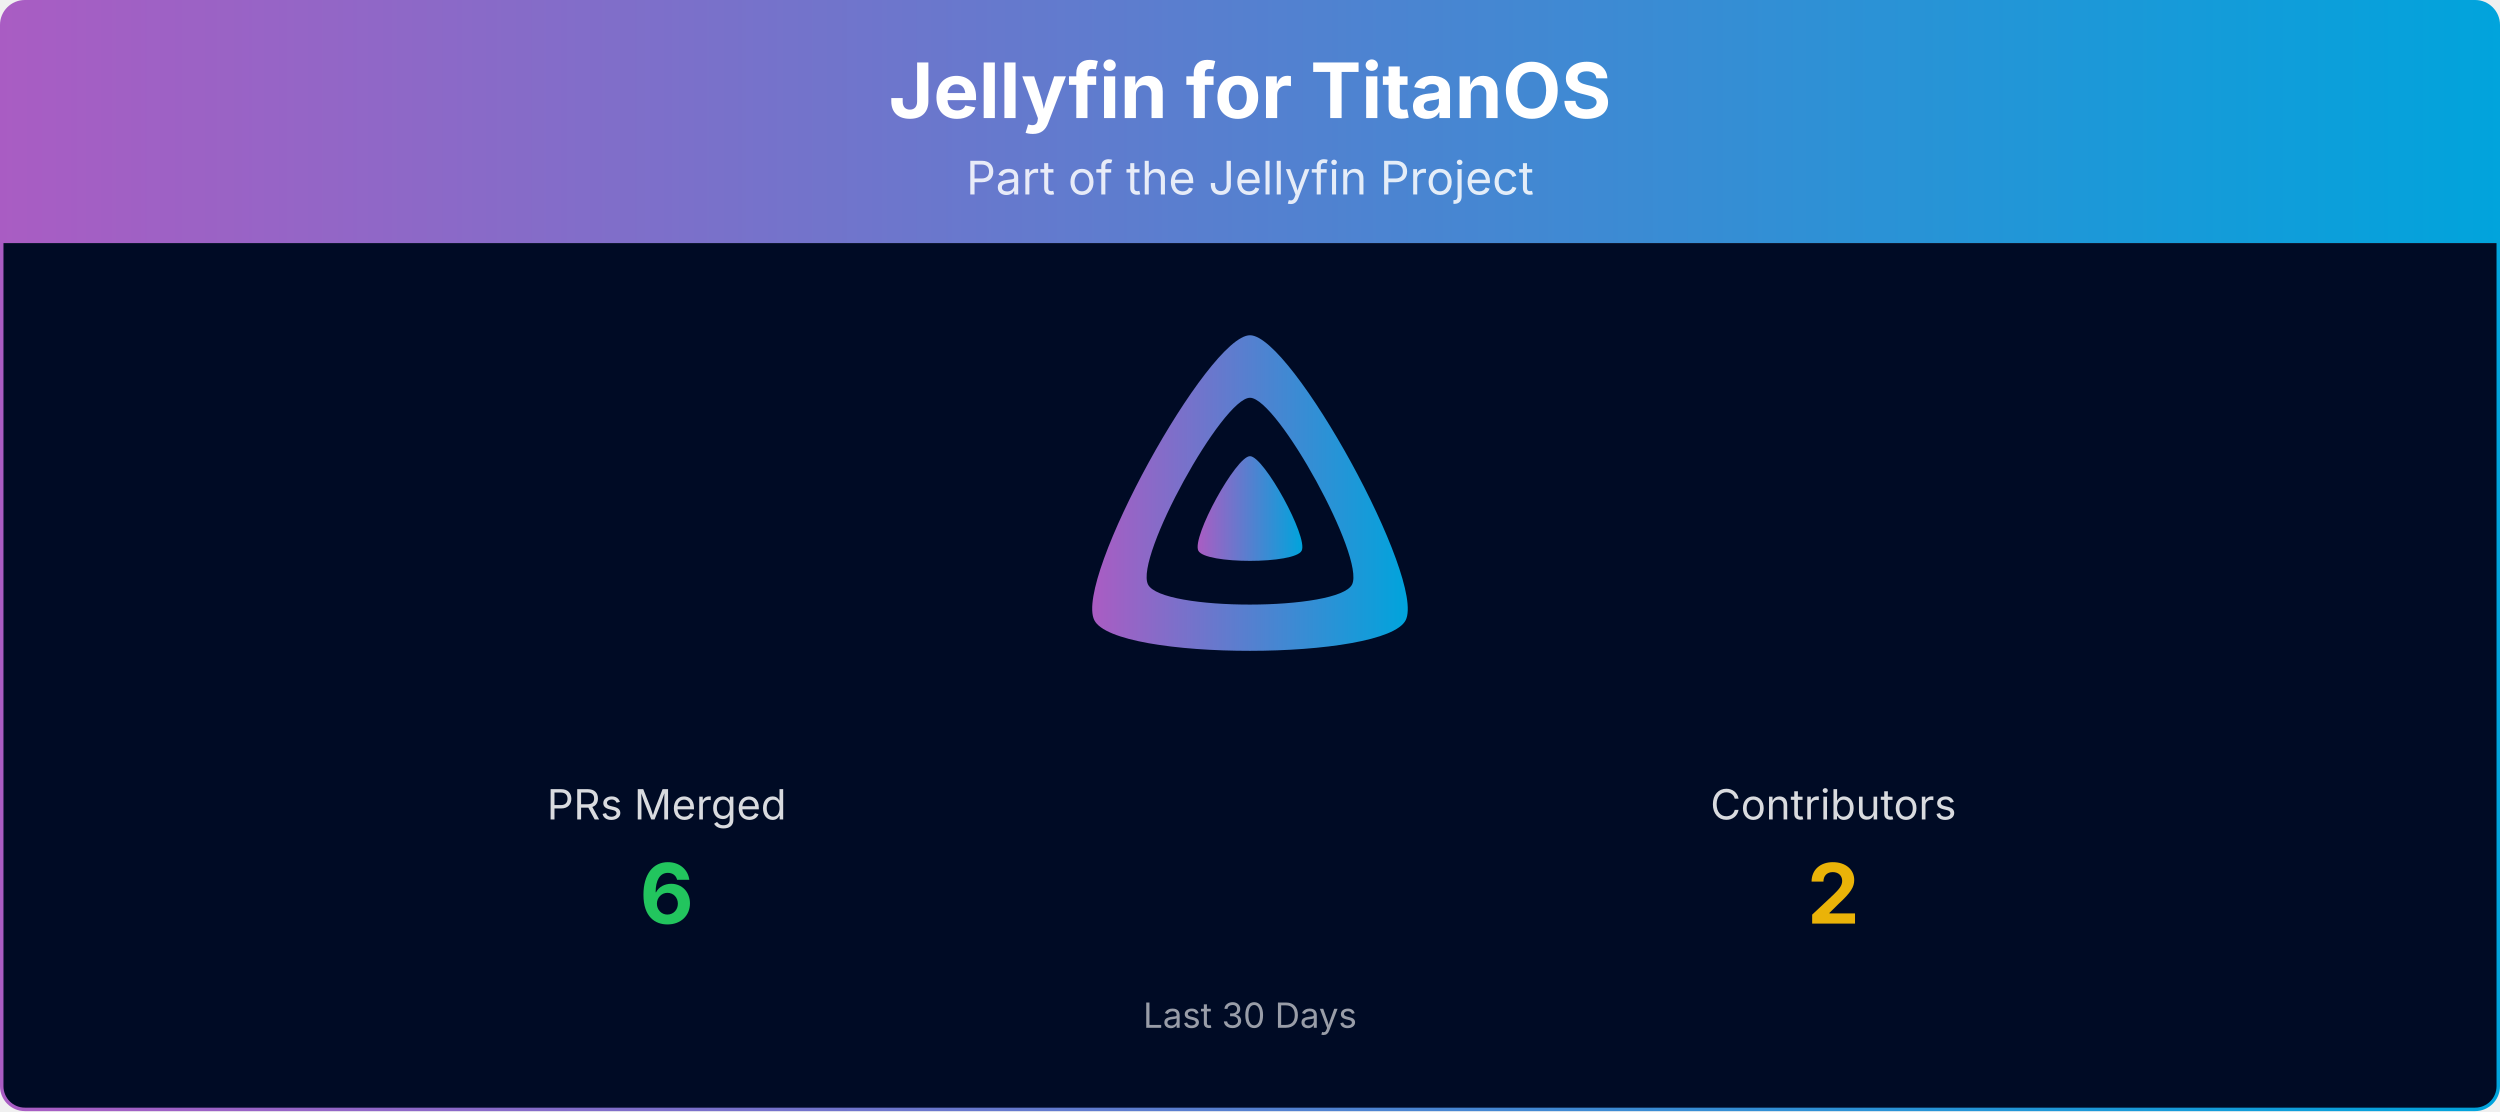
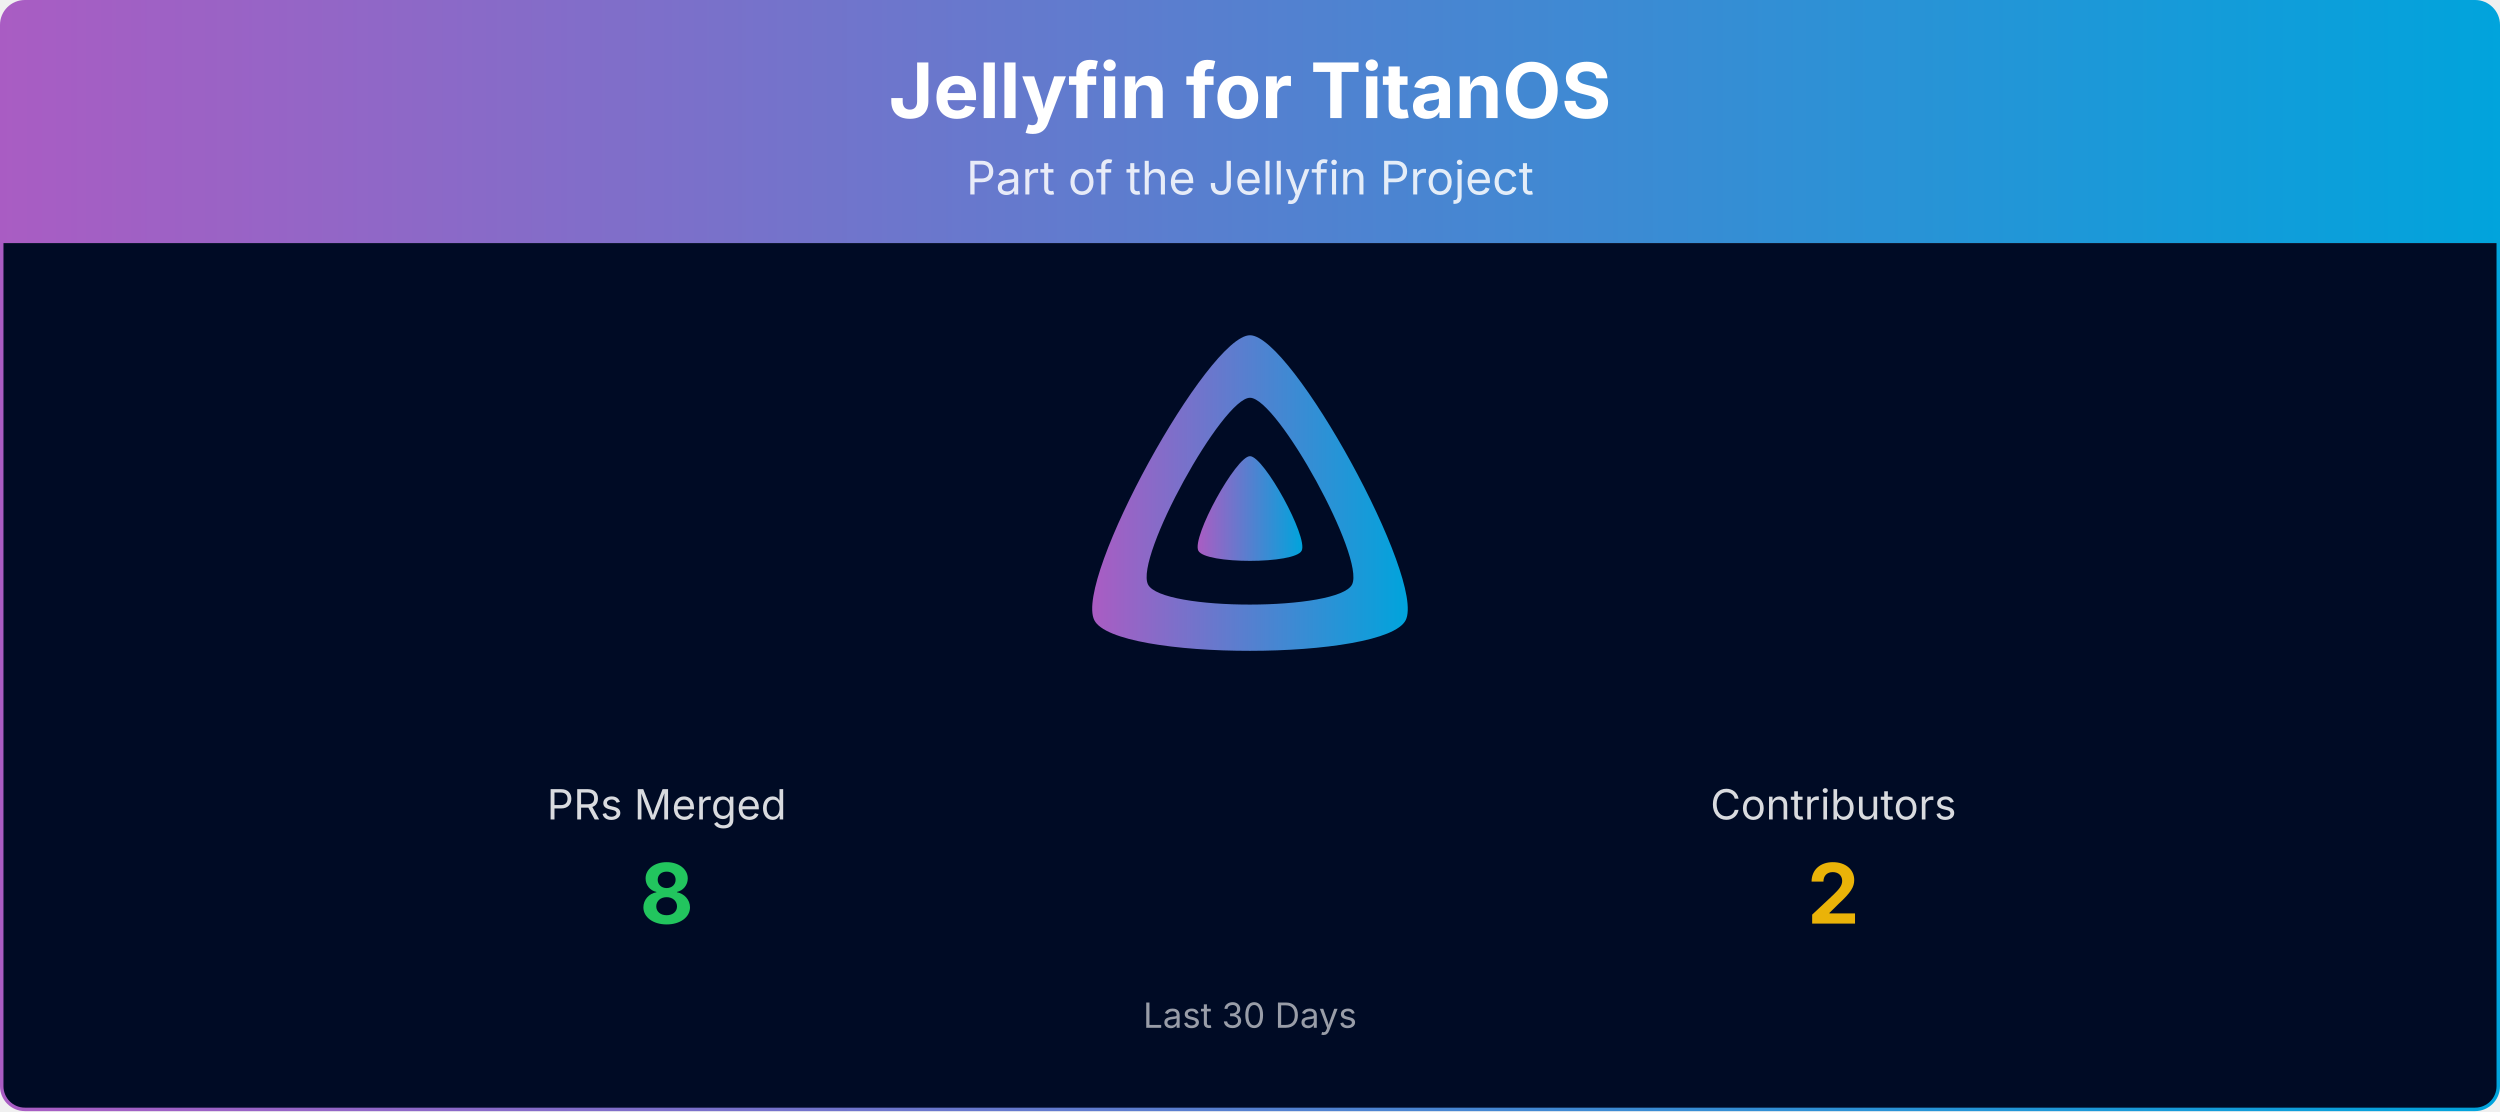
<svg xmlns="http://www.w3.org/2000/svg" viewBox="0 0 1080 480" width="100%" role="img" aria-label="Jellyfin for TitanOS">
  <defs>
    <linearGradient id="banner-jellyfin-titanos-grad" x1="0" y1="0" x2="1" y2="0">
      <stop offset="0%" stop-color="#AA5CC3" />
      <stop offset="100%" stop-color="#00A4DC" />
    </linearGradient>
    <clipPath id="banner-jellyfin-titanos-grad-clip">
      <rect x="0.75" y="0.75" width="1078.5" height="478.5" rx="10" ry="10" />
    </clipPath>
  </defs>
  <g clip-path="url(#banner-jellyfin-titanos-grad-clip)">
    <path d="M0.75,10.75 A10.0,10.0 0 0 1 10.75,0.75 L1069.25,0.75 A10.0,10.0 0 0 1 1079.25,10.75 L1079.25,105.00 L0.75,105.00 Z" fill="url(#banner-jellyfin-titanos-grad)" />
    <text x="540.0" y="51" text-anchor="middle" font-size="33" font-weight="700" font-family="Plus Jakarta Sans, system-ui, -apple-system, Segoe UI, sans-serif" fill="#ffffff">Jellyfin for TitanOS</text>
    <text x="540.0" y="84" text-anchor="middle" font-size="20" font-family="Plus Jakarta Sans, system-ui, -apple-system, Segoe UI, sans-serif" fill="#ffffff" opacity="0.85">Part of the Jellyfin Project</text>
    <rect x="0.75" y="105" width="1078.5" height="374.25" fill="#000b25" />
    <g transform="translate(465.00,138.00) scale(0.29297)">
      <path fill="url(#banner-jellyfin-titanos-grad)" fill-rule="evenodd" d="M256,23.3c-61.6,0-259.8,359.4-229.6,420.1s429.3,60,459.2,0S317.6,23.3,256,23.3zM406.5,390.8c-19.6,39.3-281.1,39.8-300.9,0s110.1-275.3,150.4-275.3S426.1,351.4,406.5,390.8z" />
      <path fill="url(#banner-jellyfin-titanos-grad)" d="M256,201.6c-20.4,0-86.2,119.3-76.2,139.4s142.5,19.9,152.4,0S276.5,201.6,256,201.6z" />
    </g>
    <text x="288.0" y="354.0" text-anchor="middle" font-size="18" font-family="Plus Jakarta Sans, system-ui, -apple-system, Segoe UI, sans-serif" fill="#ffffff" opacity="0.85">PRs Merged</text>
-     <text x="288.0" y="399.0" text-anchor="middle" font-size="36" font-weight="700" font-family="Plus Jakarta Sans, system-ui, -apple-system, Segoe UI, sans-serif" fill="#22c55e">6</text>
+     <text x="288.0" y="399.0" text-anchor="middle" font-size="36" font-weight="700" font-family="Plus Jakarta Sans, system-ui, -apple-system, Segoe UI, sans-serif" fill="#22c55e">8</text>
    <text x="792.0" y="354.0" text-anchor="middle" font-size="18" font-family="Plus Jakarta Sans, system-ui, -apple-system, Segoe UI, sans-serif" fill="#ffffff" opacity="0.85">Contributors</text>
    <text x="792.0" y="399.0" text-anchor="middle" font-size="36" font-weight="700" font-family="Plus Jakarta Sans, system-ui, -apple-system, Segoe UI, sans-serif" fill="#eab308">2</text>
    <text x="540.0" y="444.0" text-anchor="middle" font-size="15" font-family="Plus Jakarta Sans, system-ui, -apple-system, Segoe UI, sans-serif" fill="#ffffff" opacity="0.6">Last 30 Days</text>
  </g>
  <rect x="0.75" y="0.75" width="1078.5" height="478.5" rx="10" ry="10" fill="none" stroke="url(#banner-jellyfin-titanos-grad)" stroke-width="1.5" />
</svg>
